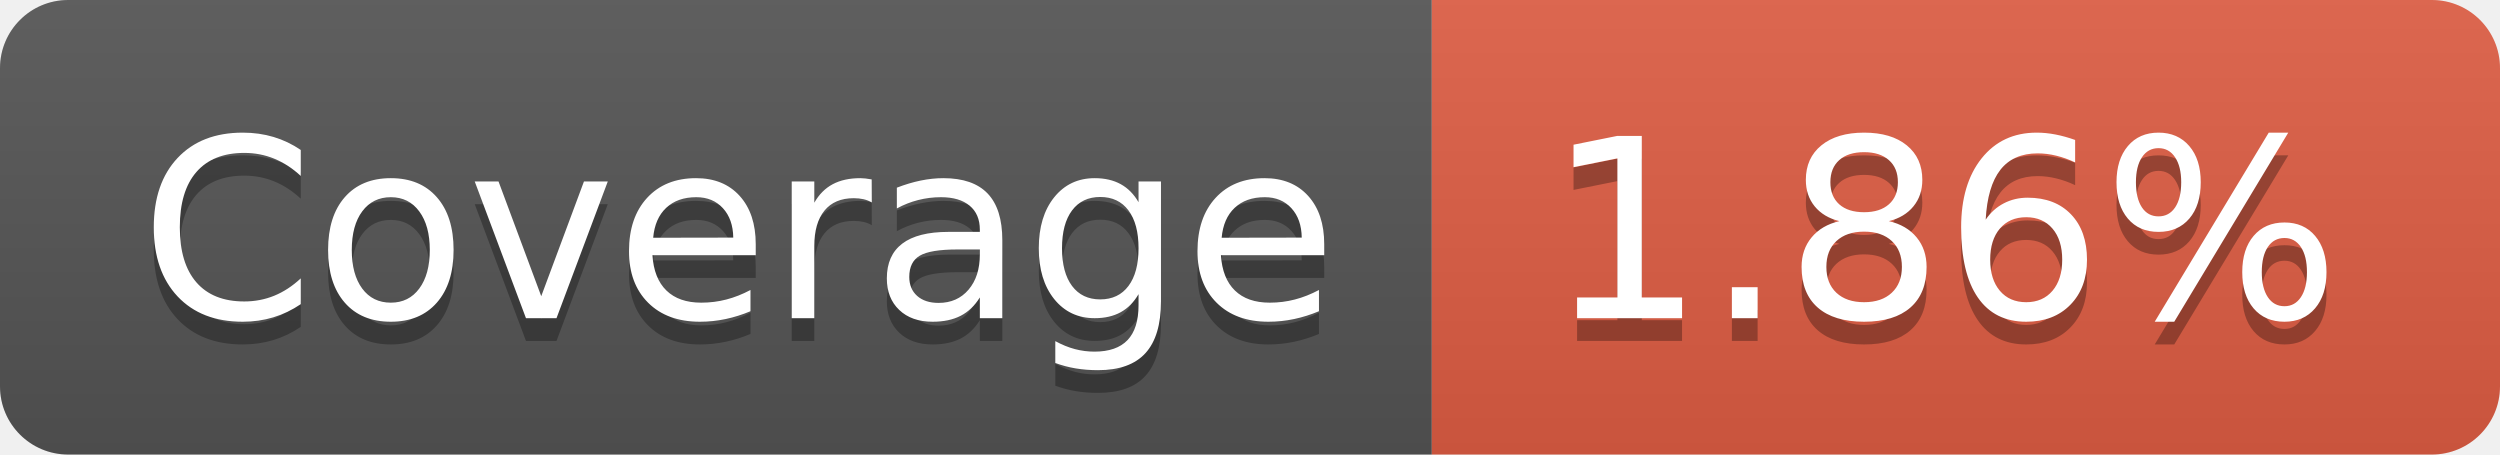
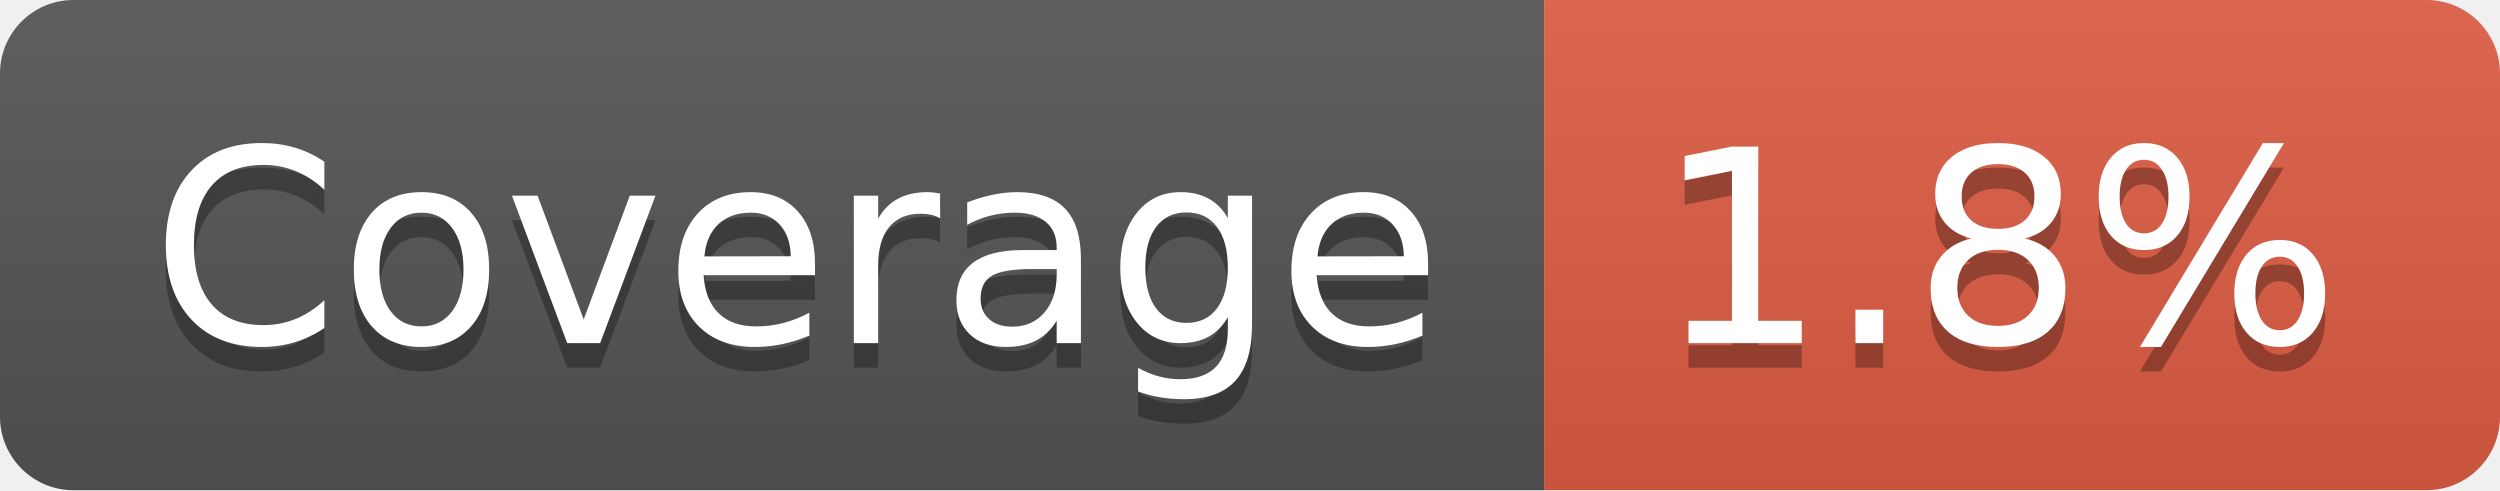
- <svg xmlns="http://www.w3.org/2000/svg" width="110" height="20" role="img" aria-label="Coverage: 1.86%">
+ <svg xmlns="http://www.w3.org/2000/svg" width="102" height="20" role="img" aria-label="Coverage: 1.8%">
  <linearGradient id="s" x2="0" y2="100%">
    <stop offset="0" stop-color="#bbb" stop-opacity=".1" />
    <stop offset="1" stop-opacity=".1" />
  </linearGradient>
  <clipPath id="r">
-     <rect width="110" height="20" rx="3" fill="#fff" />
+     <rect width="102" height="20" rx="3" fill="#fff" />
  </clipPath>
  <g clip-path="url(#r)">
    <rect width="63" height="20" fill="#555" />
-     <rect x="63" width="47" height="20" fill="#e05d44" />
-     <rect width="110" height="20" fill="url(#s)" />
+     <rect x="63" width="39" height="20" fill="#e05d44" />
+     <rect width="102" height="20" fill="url(#s)" />
  </g>
  <g fill="#fff" text-anchor="middle" font-family="Verdana,Geneva,DejaVu Sans,sans-serif" text-rendering="geometricPrecision" font-size="110">
    <text aria-hidden="true" x="325" y="150" fill="#010101" fill-opacity=".3" transform="scale(.1)" textLength="530">Coverage</text>
    <text x="325" y="140" transform="scale(.1)" fill="#fff" textLength="530">Coverage</text>
-     <text aria-hidden="true" x="855" y="150" fill="#010101" fill-opacity=".3" transform="scale(.1)" textLength="370">1.86%</text>
-     <text x="855" y="140" transform="scale(.1)" fill="#fff" textLength="370">1.86%</text>
+     <text aria-hidden="true" x="815" y="150" fill="#010101" fill-opacity=".3" transform="scale(.1)" textLength="290">1.8%</text>
+     <text x="815" y="140" transform="scale(.1)" fill="#fff" textLength="290">1.8%</text>
  </g>
</svg>
